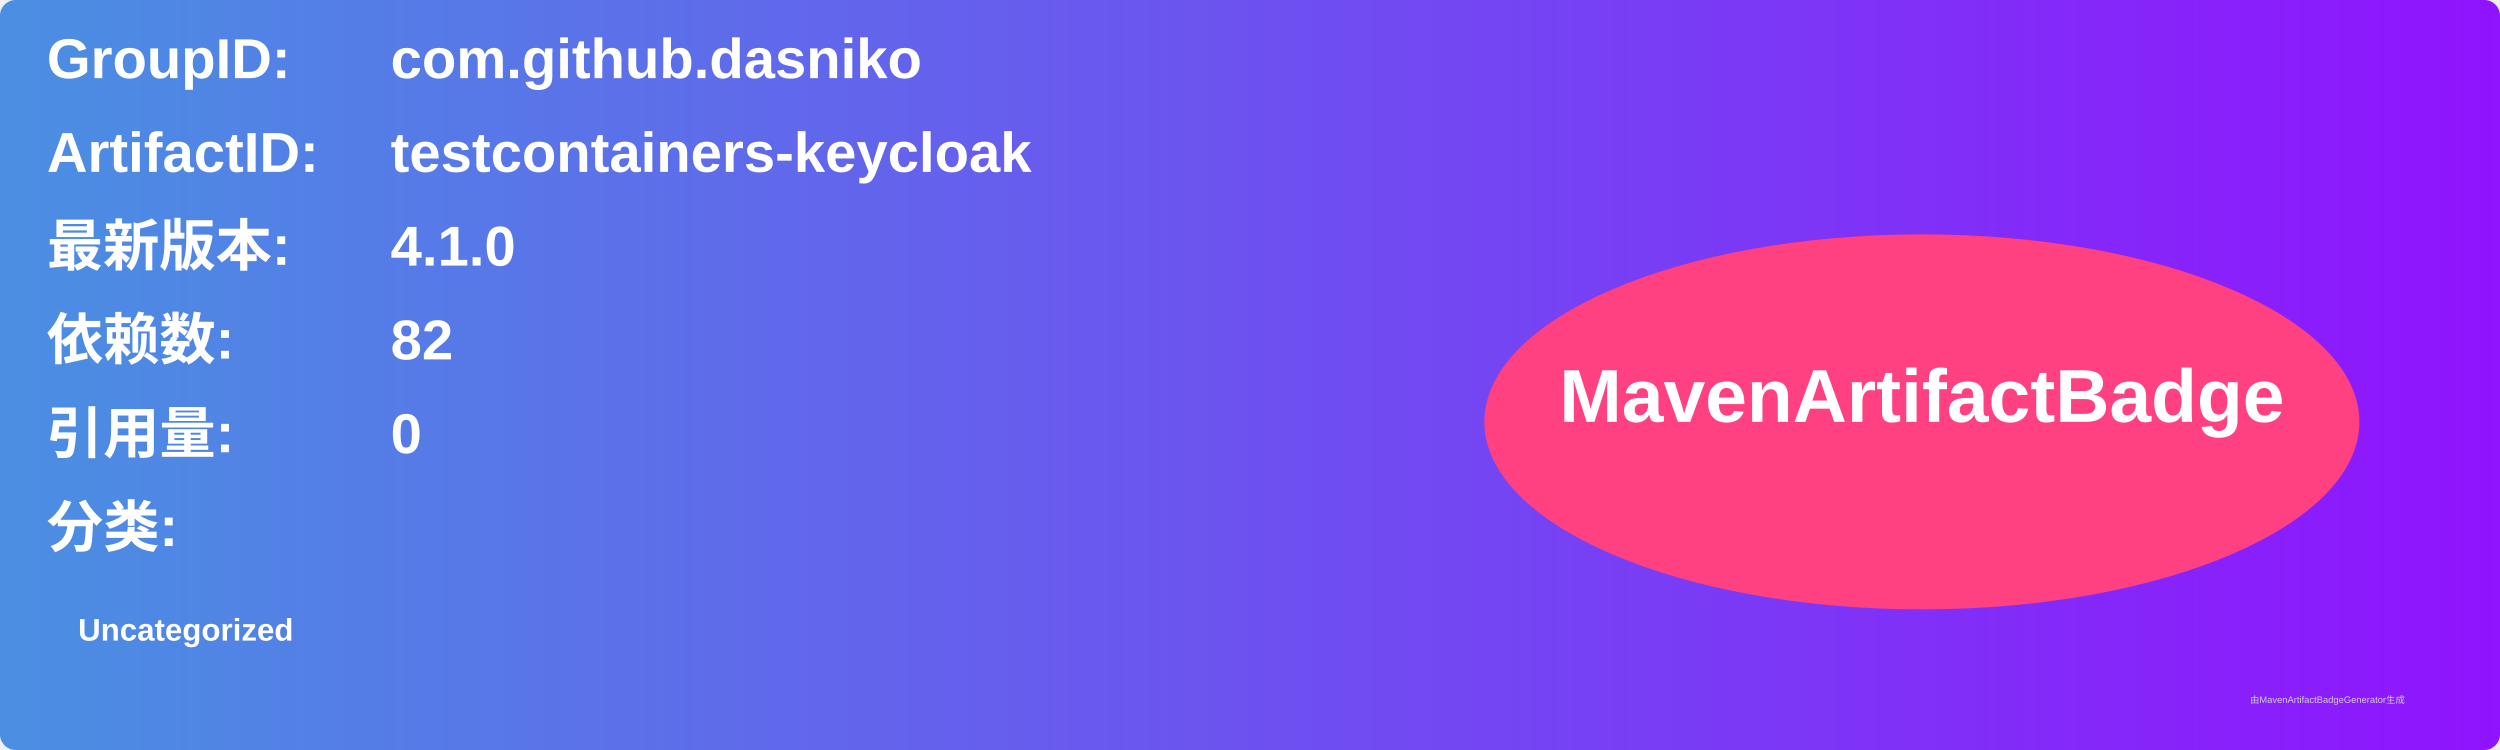
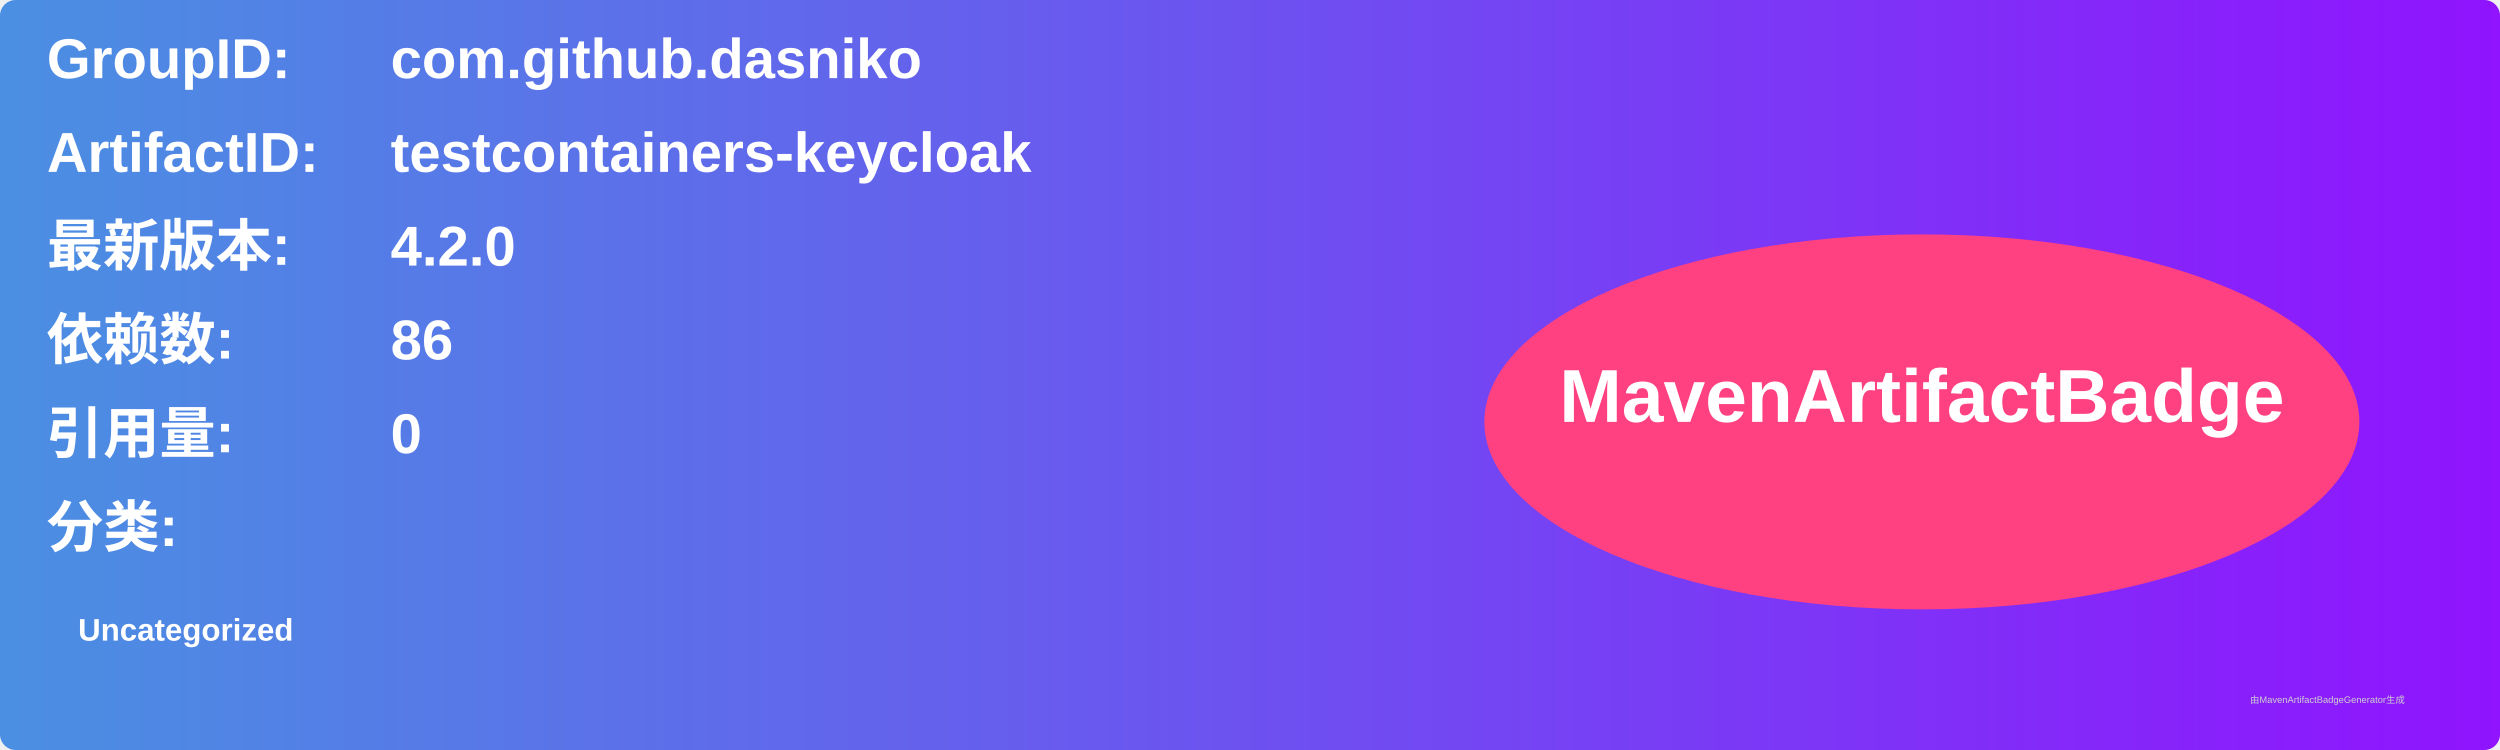
<svg xmlns="http://www.w3.org/2000/svg" width="800" height="240" viewBox="0 0 800 240">
  <linearGradient id="grad" x1="0%" y1="0%" x2="100%" y2="0%">
    <stop offset="0%" stop-color="#4a90e2" />
    <stop offset="100%" stop-color="#9013fe" />
  </linearGradient>
  <rect width="100%" height="100%" rx="5" ry="5" fill="url(#grad)" />
  <g transform="translate(15, 15)">
    <text x="0" y="10" font-family="Arial" font-size="18" fill="white" font-weight="bold" width="260">GroupID:</text>
    <text x="110" y="10" font-family="Arial" font-size="18" fill="white" font-weight="bold" width="460">com.github.dasniko</text>
    <text x="0" y="40" font-family="Arial" font-size="18" fill="white" font-weight="bold" width="260">ArtifactID:</text>
    <text x="110" y="40" font-family="Arial" font-size="18" fill="white" font-weight="bold" width="460">testcontainers-keycloak</text>
    <text x="0" y="70" font-family="Arial" font-size="18" fill="white" font-weight="bold">最新版本:</text>
    <text x="110" y="70" font-family="Arial" font-size="18" fill="white" font-weight="bold">
-       <tspan font-weight="bold">4.1.0</tspan>
+       <tspan font-weight="bold">4.2.0</tspan>
    </text>
    <text x="0" y="100" font-family="Arial" font-size="18" fill="white" font-weight="bold">依赖数: </text>
    <text x="110" y="100" font-family="Arial" font-size="18" fill="white">
-       <tspan font-weight="bold">82</tspan>
+       <tspan font-weight="bold">86</tspan>
    </text>
    <text x="0" y="130" font-family="Arial" font-size="18" fill="white" font-weight="bold">引用量: </text>
    <text x="110" y="130" font-family="Arial" font-size="18" fill="white">
      <tspan font-weight="bold">0</tspan>
    </text>
    <text x="0" y="160" font-family="Arial" font-size="18" fill="white" font-weight="bold">分类:</text>
    <text x="10" y="190" font-family="Arial" font-size="10" fill="white">
      <tspan font-weight="bold">Uncategorized</tspan>
    </text>
    <ellipse cx="600" cy="120" rx="140" ry="60" fill="#ff4081" />
    <text x="600" y="120" text-anchor="middle" font-family="Arial" font-size="24" fill="white" font-weight="bold">MavenArtifactBadge</text>
  </g>
  <text x="720" y="225" font-family="Arial" font-size="3" fill="#d0d0d0">由MavenArtifactBadgeGenerator生成</text>
</svg>
